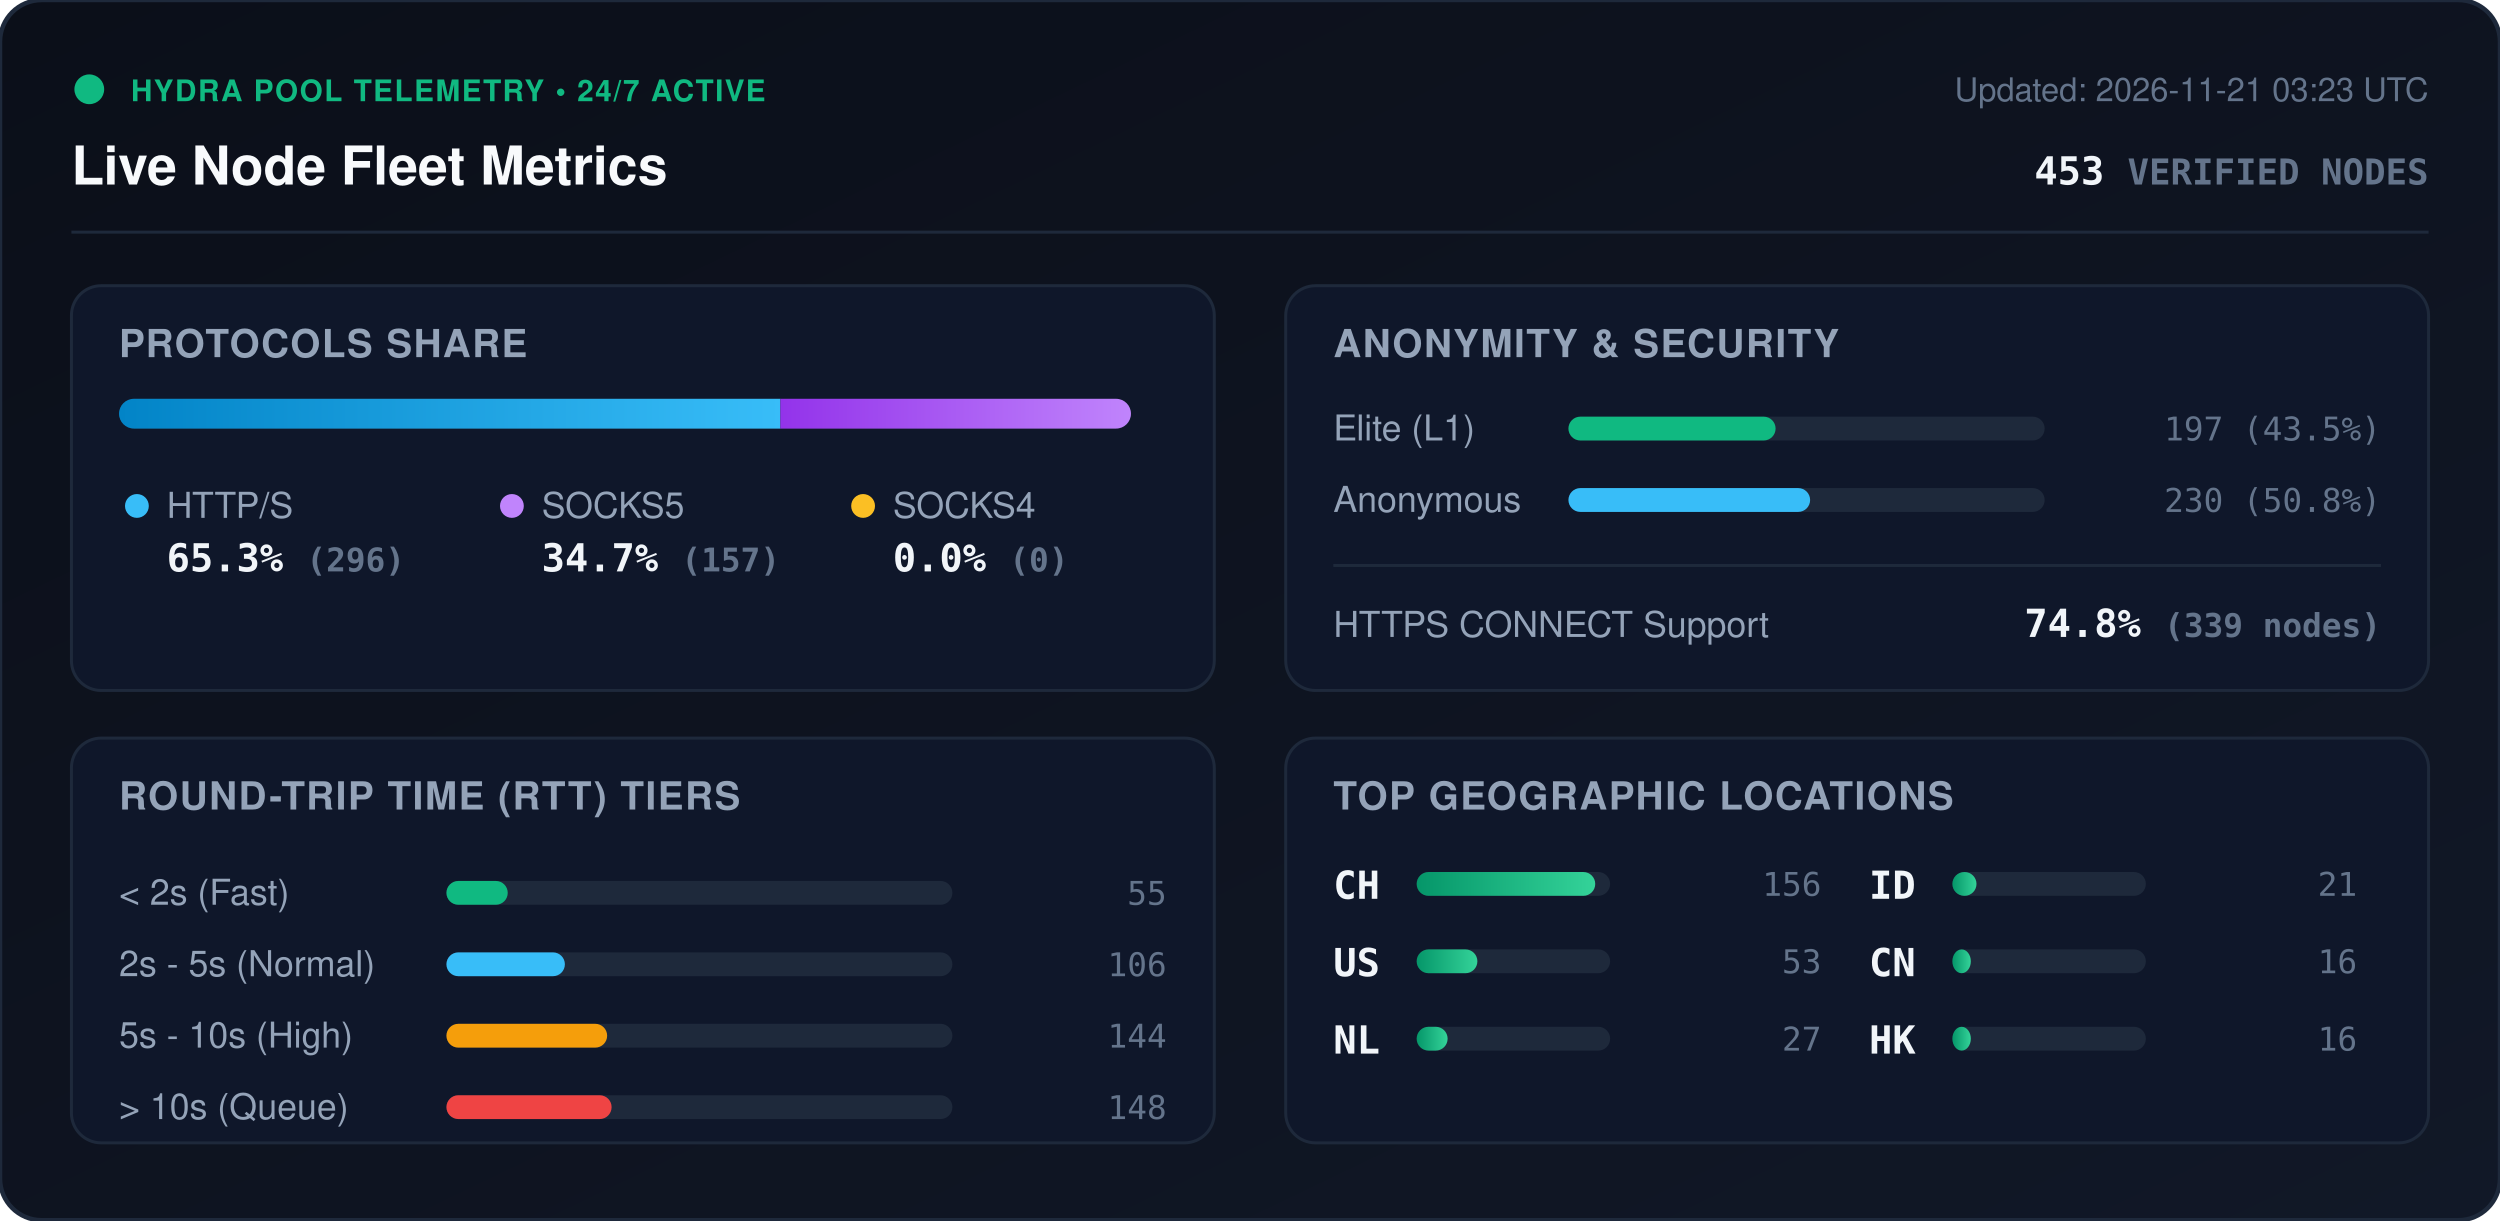
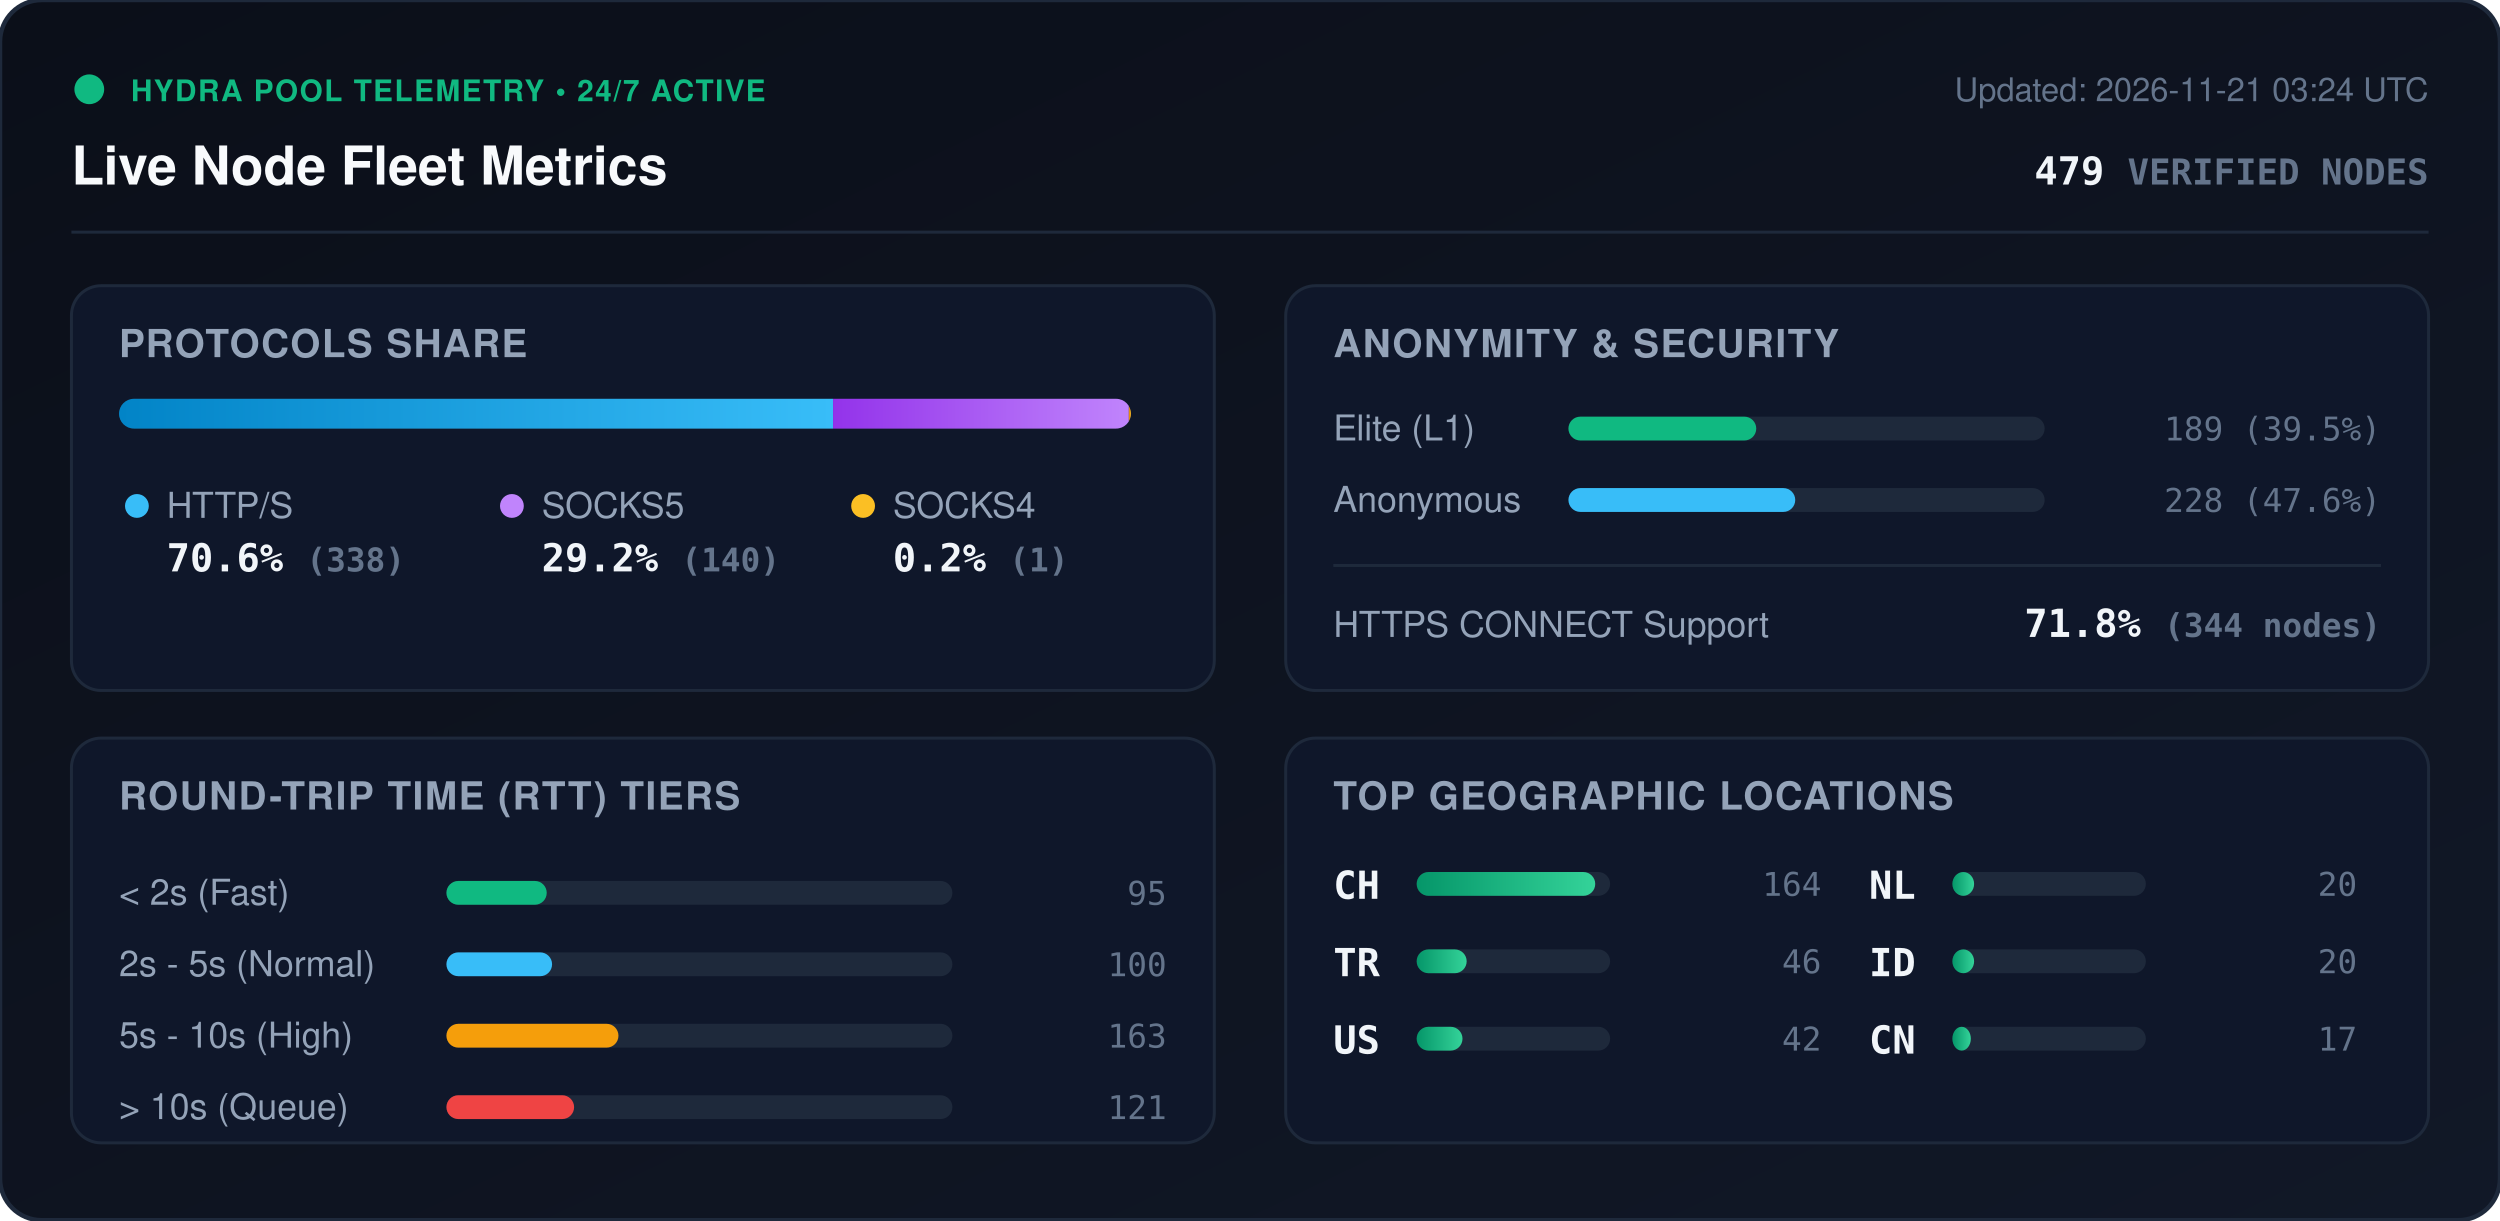
<svg xmlns="http://www.w3.org/2000/svg" viewBox="0 0 840 410" width="840" height="410" style="max-width: 100%; height: auto;">
  <defs>
    <linearGradient id="bg" x1="0%" y1="0%" x2="100%" y2="100%">
      <stop offset="0%" stop-color="#0b0f19" />
      <stop offset="100%" stop-color="#111827" />
    </linearGradient>
    <linearGradient id="bar-http" x1="0%" y1="0%" x2="100%" y2="0%">
      <stop offset="0%" stop-color="#0284c7" />
      <stop offset="100%" stop-color="#38bdf8" />
    </linearGradient>
    <linearGradient id="bar-socks5" x1="0%" y1="0%" x2="100%" y2="0%">
      <stop offset="0%" stop-color="#9333ea" />
      <stop offset="100%" stop-color="#c084fc" />
    </linearGradient>
    <linearGradient id="bar-socks4" x1="0%" y1="0%" x2="100%" y2="0%">
      <stop offset="0%" stop-color="#d97706" />
      <stop offset="100%" stop-color="#fbbf24" />
    </linearGradient>
    <linearGradient id="bar-green" x1="0%" y1="0%" x2="100%" y2="0%">
      <stop offset="0%" stop-color="#059669" />
      <stop offset="100%" stop-color="#34d399" />
    </linearGradient>
    <clipPath id="prog-track-clip">
      <rect width="340.0" height="10" rx="5" />
    </clipPath>
    <style>
      .title { font: 700 18px -apple-system, BlinkMacSystemFont, 'Segoe UI', Helvetica, Arial, sans-serif; fill: #f8fafc; }
      .sub { font: 500 11px -apple-system, BlinkMacSystemFont, 'Segoe UI', Helvetica, Arial, sans-serif; fill: #64748b; }
      .section-hdr { font: 600 13px -apple-system, BlinkMacSystemFont, 'Segoe UI', Helvetica, Arial, sans-serif; fill: #94a3b8; letter-spacing: 0.5px; }
      .metric-val { font: 700 13px -apple-system, BlinkMacSystemFont, 'Segoe UI', Helvetica, Arial, sans-serif; fill: #f1f5f9; }
      .metric-lbl { font: 500 12px -apple-system, BlinkMacSystemFont, 'Segoe UI', Helvetica, Arial, sans-serif; fill: #94a3b8; }
      .badge-txt { font: 700 10px -apple-system, BlinkMacSystemFont, 'Segoe UI', Helvetica, Arial, sans-serif; fill: #10b981; letter-spacing: 0.5px; }
      .mono { font-family: ui-monospace, SFMono-Regular, Menlo, Monaco, Consolas, monospace; }
      .pulse { animation: beacon 2s infinite ease-in-out; }
      @keyframes beacon { 0%, 100% { opacity: 1; } 50% { opacity: 0.35; } }
    </style>
  </defs>
  <rect width="840" height="410" rx="14" fill="url(#bg)" stroke="#1e293b" stroke-width="1.5" />
  <g transform="translate(24, 24)">
    <circle cx="6" cy="6" r="5" fill="#10b981" class="pulse" />
    <text x="20" y="10" class="badge-txt">HYDRA POOL TELEMETRY • 24/7 ACTIVE</text>
    <text x="0" y="38" class="title">Live Node Fleet Metrics</text>
-     <text x="792" y="10" text-anchor="end" class="sub">Updated: 2026-11-21 03:23 UTC</text>
-     <text x="792" y="38" text-anchor="end" class="metric-val mono" fill="#38bdf8">453 <tspan font-size="12" fill="#64748b">VERIFIED NODES</tspan>
+     <text x="792" y="10" text-anchor="end" class="sub">Updated: 2026-11-21 03:24 UTC</text>
+     <text x="792" y="38" text-anchor="end" class="metric-val mono" fill="#38bdf8">479 <tspan font-size="12" fill="#64748b">VERIFIED NODES</tspan>
    </text>
  </g>
  <line x1="24" y1="78" x2="816" y2="78" stroke="#1e293b" stroke-width="1" />
  <g transform="translate(24, 96)">
    <rect width="384" height="136" rx="10" fill="#0f172a" stroke="#1e293b" />
    <text x="16" y="24" class="section-hdr">PROTOCOLS SHARE</text>
    <g transform="translate(16, 38)">
      <rect width="340.0" height="10" rx="5" fill="#1e293b" />
      <g clip-path="url(#prog-track-clip)">
-         <rect x="0" width="222.2" height="10" fill="url(#bar-http)" />
-         <rect x="222.2" width="117.8" height="10" fill="url(#bar-socks5)" />
-         <rect x="340.0" width="0.0" height="10" fill="url(#bar-socks4)" />
+         <rect x="0" width="239.9" height="10" fill="url(#bar-http)" />
+         <rect x="239.9" width="99.4" height="10" fill="url(#bar-socks5)" />
+         <rect x="339.3" width="0.7" height="10" fill="url(#bar-socks4)" />
      </g>
    </g>
    <g transform="translate(16, 68)">
      <circle cx="6" cy="6" r="4" fill="#38bdf8" />
      <text x="16" y="10" class="metric-lbl">HTTP/S</text>
-       <text x="16" y="28" class="metric-val mono">65.3% <tspan font-size="11" fill="#64748b">(296)</tspan>
+       <text x="16" y="28" class="metric-val mono">70.6% <tspan font-size="11" fill="#64748b">(338)</tspan>
      </text>
      <circle cx="132" cy="6" r="4" fill="#c084fc" />
      <text x="142" y="10" class="metric-lbl">SOCKS5</text>
-       <text x="142" y="28" class="metric-val mono">34.7% <tspan font-size="11" fill="#64748b">(157)</tspan>
+       <text x="142" y="28" class="metric-val mono">29.2% <tspan font-size="11" fill="#64748b">(140)</tspan>
      </text>
      <circle cx="250" cy="6" r="4" fill="#fbbf24" />
      <text x="260" y="10" class="metric-lbl">SOCKS4</text>
-       <text x="260" y="28" class="metric-val mono">0.0% <tspan font-size="11" fill="#64748b">(0)</tspan>
+       <text x="260" y="28" class="metric-val mono">0.2% <tspan font-size="11" fill="#64748b">(1)</tspan>
      </text>
    </g>
  </g>
  <g transform="translate(432, 96)">
    <rect width="384" height="136" rx="10" fill="#0f172a" stroke="#1e293b" />
    <text x="16" y="24" class="section-hdr">ANONYMITY &amp; SECURITY</text>
    <text x="16" y="52" class="metric-lbl">Elite (L1)</text>
    <rect x="95" y="44" width="160" height="8" rx="4" fill="#1e293b" />
-     <rect x="95" y="44" width="69.6" height="8" rx="4" fill="#10b981" />
-     <text x="368" y="52" text-anchor="end" class="mono sub" fill="#e2e8f0">197 (43.5%)</text>
+     <rect x="95" y="44" width="63.1" height="8" rx="4" fill="#10b981" />
+     <text x="368" y="52" text-anchor="end" class="mono sub" fill="#e2e8f0">189 (39.5%)</text>
    <text x="16" y="76" class="metric-lbl">Anonymous</text>
    <rect x="95" y="68" width="160" height="8" rx="4" fill="#1e293b" />
-     <rect x="95" y="68" width="81.2" height="8" rx="4" fill="#38bdf8" />
-     <text x="368" y="76" text-anchor="end" class="mono sub" fill="#e2e8f0">230 (50.8%)</text>
+     <rect x="95" y="68" width="76.2" height="8" rx="4" fill="#38bdf8" />
+     <text x="368" y="76" text-anchor="end" class="mono sub" fill="#e2e8f0">228 (47.6%)</text>
    <line x1="16" y1="94" x2="368" y2="94" stroke="#1e293b" stroke-width="1" />
    <text x="16" y="118" class="metric-lbl">HTTPS CONNECT Support</text>
-     <text x="368" y="118" text-anchor="end" class="metric-val mono" fill="#34d399">74.8% <tspan font-size="11" fill="#64748b">(339 nodes)</tspan>
+     <text x="368" y="118" text-anchor="end" class="metric-val mono" fill="#34d399">71.8% <tspan font-size="11" fill="#64748b">(344 nodes)</tspan>
    </text>
  </g>
  <g transform="translate(24, 248)">
    <rect width="384" height="136" rx="10" fill="#0f172a" stroke="#1e293b" />
    <text x="16" y="24" class="section-hdr">ROUND-TRIP TIME (RTT) TIERS</text>
    <g transform="translate(16, 42)">
      <text x="0" y="14" class="metric-lbl">&lt; 2s (Fast)</text>
      <rect x="110" y="6" width="170" height="8" rx="4" fill="#1e293b" />
-       <rect x="110" y="6" width="20.6" height="8" rx="4" fill="#10b981" />
-       <text x="352" y="14" text-anchor="end" class="mono sub">55</text>
+       <rect x="110" y="6" width="33.7" height="8" rx="4" fill="#10b981" />
+       <text x="352" y="14" text-anchor="end" class="mono sub">95</text>
      <text x="0" y="38" class="metric-lbl">2s - 5s (Normal)</text>
      <rect x="110" y="30" width="170" height="8" rx="4" fill="#1e293b" />
-       <rect x="110" y="30" width="39.8" height="8" rx="4" fill="#38bdf8" />
-       <text x="352" y="38" text-anchor="end" class="mono sub">106</text>
+       <rect x="110" y="30" width="35.5" height="8" rx="4" fill="#38bdf8" />
+       <text x="352" y="38" text-anchor="end" class="mono sub">100</text>
      <text x="0" y="62" class="metric-lbl">5s - 10s (High)</text>
      <rect x="110" y="54" width="170" height="8" rx="4" fill="#1e293b" />
-       <rect x="110" y="54" width="54.0" height="8" rx="4" fill="#f59e0b" />
-       <text x="352" y="62" text-anchor="end" class="mono sub">144</text>
+       <rect x="110" y="54" width="57.8" height="8" rx="4" fill="#f59e0b" />
+       <text x="352" y="62" text-anchor="end" class="mono sub">163</text>
      <text x="0" y="86" class="metric-lbl">&gt; 10s (Queue)</text>
      <rect x="110" y="78" width="170" height="8" rx="4" fill="#1e293b" />
-       <rect x="110" y="78" width="55.5" height="8" rx="4" fill="#ef4444" />
-       <text x="352" y="86" text-anchor="end" class="mono sub">148</text>
+       <rect x="110" y="78" width="42.9" height="8" rx="4" fill="#ef4444" />
+       <text x="352" y="86" text-anchor="end" class="mono sub">121</text>
    </g>
  </g>
  <g transform="translate(432, 248)">
    <rect width="384" height="136" rx="10" fill="#0f172a" stroke="#1e293b" />
    <text x="16" y="24" class="section-hdr">TOP GEOGRAPHIC LOCATIONS</text>
    <g transform="translate(16, 42)">
      <g transform="translate(0, 0)">
        <text x="0" y="12" class="mono metric-val" font-size="12">CH</text>
        <rect x="28" y="3" width="65" height="8" rx="4" fill="#1e293b" />
        <rect x="28" y="3" width="60.0" height="8" rx="4" fill="url(#bar-green)" />
-         <text x="164" y="11" text-anchor="end" class="mono sub">156</text>
+         <text x="164" y="11" text-anchor="end" class="mono sub">164</text>
      </g>
      <g transform="translate(0, 26)">
+         <text x="0" y="12" class="mono metric-val" font-size="12">TR</text>
+         <rect x="28" y="3" width="65" height="8" rx="4" fill="#1e293b" />
+         <rect x="28" y="3" width="16.8" height="8" rx="4" fill="url(#bar-green)" />
+         <text x="164" y="11" text-anchor="end" class="mono sub">46</text>
+       </g>
+       <g transform="translate(0, 52)">
        <text x="0" y="12" class="mono metric-val" font-size="12">US</text>
        <rect x="28" y="3" width="65" height="8" rx="4" fill="#1e293b" />
-         <rect x="28" y="3" width="20.4" height="8" rx="4" fill="url(#bar-green)" />
-         <text x="164" y="11" text-anchor="end" class="mono sub">53</text>
+         <rect x="28" y="3" width="15.4" height="8" rx="4" fill="url(#bar-green)" />
+         <text x="164" y="11" text-anchor="end" class="mono sub">42</text>
      </g>
-       <g transform="translate(0, 52)">
+       <g transform="translate(180, 0)">
        <text x="0" y="12" class="mono metric-val" font-size="12">NL</text>
        <rect x="28" y="3" width="65" height="8" rx="4" fill="#1e293b" />
-         <rect x="28" y="3" width="10.4" height="8" rx="4" fill="url(#bar-green)" />
-         <text x="164" y="11" text-anchor="end" class="mono sub">27</text>
+         <rect x="28" y="3" width="7.3" height="8" rx="4" fill="url(#bar-green)" />
+         <text x="164" y="11" text-anchor="end" class="mono sub">20</text>
      </g>
-       <g transform="translate(180, 0)">
+       <g transform="translate(180, 26)">
        <text x="0" y="12" class="mono metric-val" font-size="12">ID</text>
        <rect x="28" y="3" width="65" height="8" rx="4" fill="#1e293b" />
-         <rect x="28" y="3" width="8.1" height="8" rx="4" fill="url(#bar-green)" />
-         <text x="164" y="11" text-anchor="end" class="mono sub">21</text>
+         <rect x="28" y="3" width="7.3" height="8" rx="4" fill="url(#bar-green)" />
+         <text x="164" y="11" text-anchor="end" class="mono sub">20</text>
      </g>
-       <g transform="translate(180, 26)">
+       <g transform="translate(180, 52)">
        <text x="0" y="12" class="mono metric-val" font-size="12">CN</text>
        <rect x="28" y="3" width="65" height="8" rx="4" fill="#1e293b" />
        <rect x="28" y="3" width="6.2" height="8" rx="4" fill="url(#bar-green)" />
-         <text x="164" y="11" text-anchor="end" class="mono sub">16</text>
-       </g>
-       <g transform="translate(180, 52)">
-         <text x="0" y="12" class="mono metric-val" font-size="12">HK</text>
-         <rect x="28" y="3" width="65" height="8" rx="4" fill="#1e293b" />
-         <rect x="28" y="3" width="6.2" height="8" rx="4" fill="url(#bar-green)" />
-         <text x="164" y="11" text-anchor="end" class="mono sub">16</text>
+         <text x="164" y="11" text-anchor="end" class="mono sub">17</text>
      </g>
    </g>
  </g>
</svg>
